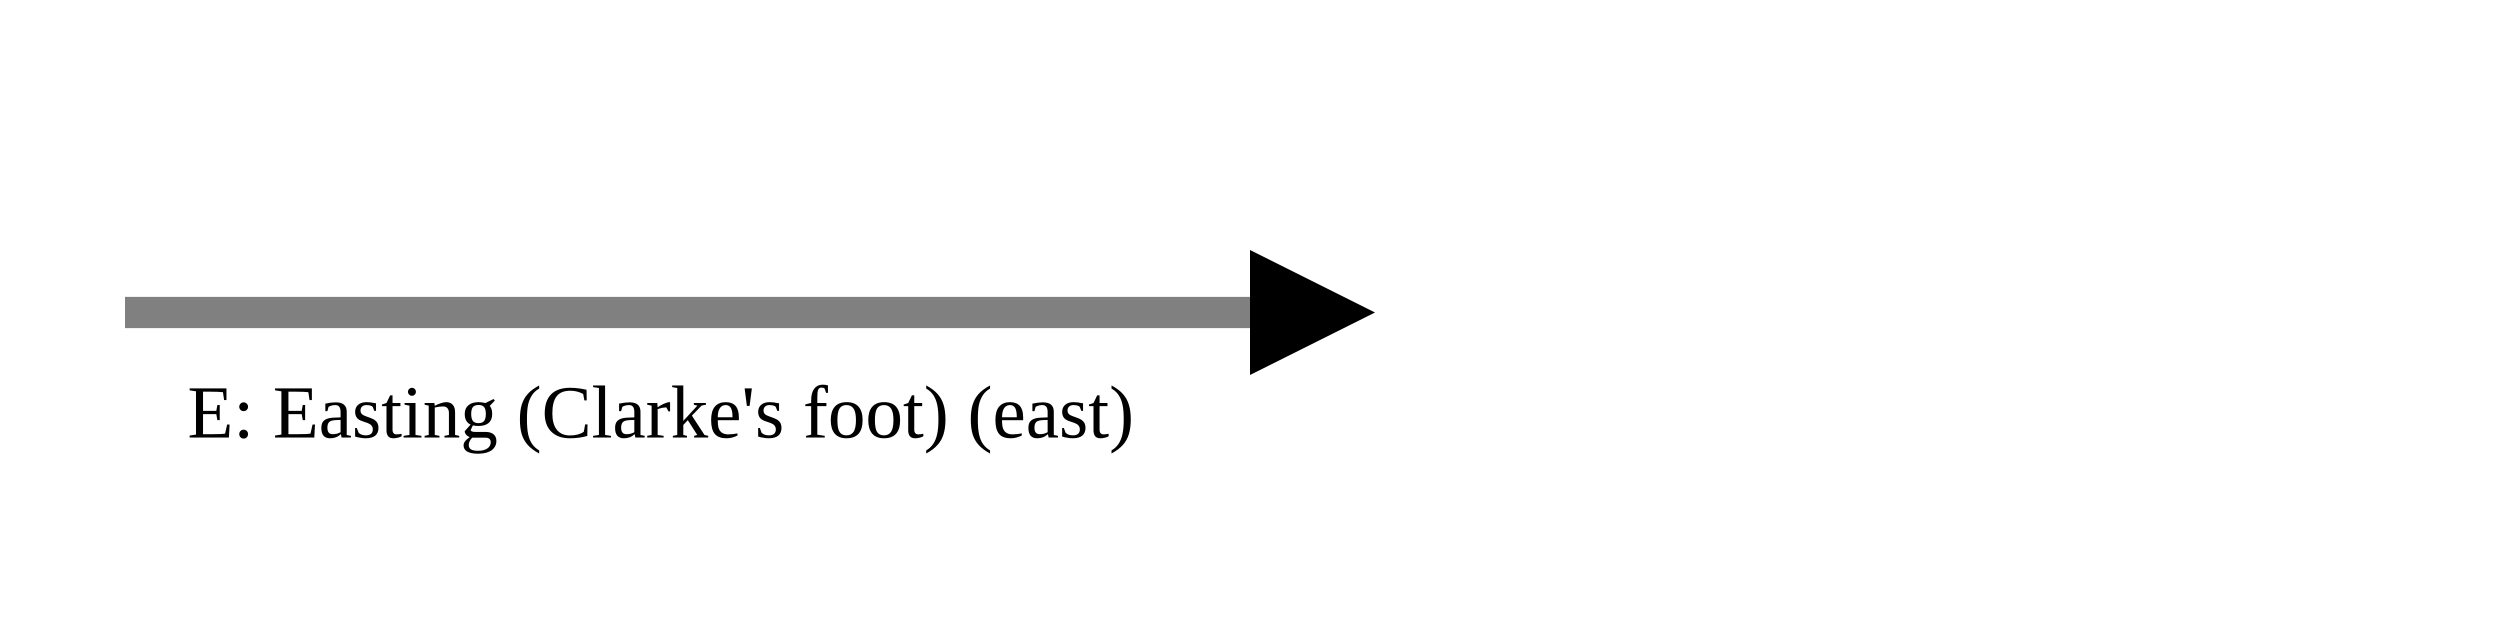
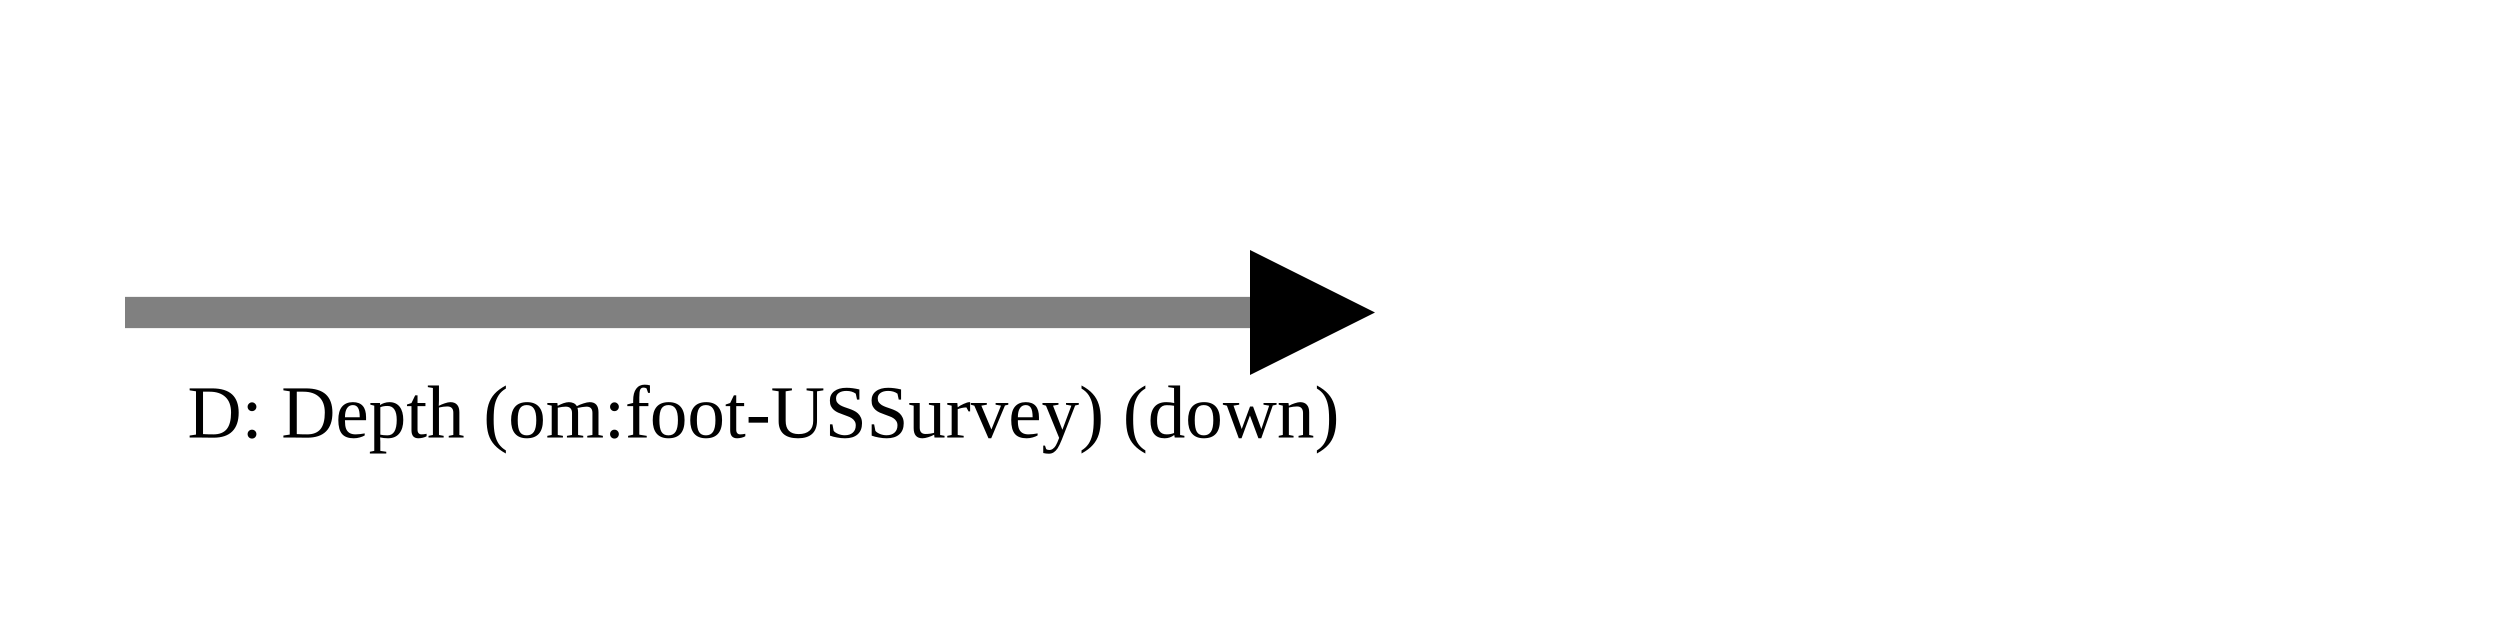
<svg xmlns="http://www.w3.org/2000/svg" version="1.1" width="400" height="100" viewbox="0 0 275 100">
  <defs>
    <marker id="arrowhead" markerWidth="10" markerHeight="7" refX="0" refY="2" orient="auto">
      <polygon points="0 0, 4 2, 0 4" />
    </marker>
  </defs>
  <line x1="20" y1="50" x2="200" y2="50" stroke="gray" stroke-width="5" marker-end="url(#arrowhead)" />
-   <text x="30" y="70" class="small">E: Easting (Clarke's foot) (east)</text>
+   <text x="30" y="70" class="small">D: Depth (om:foot-USSurvey) (down)</text>
</svg>
